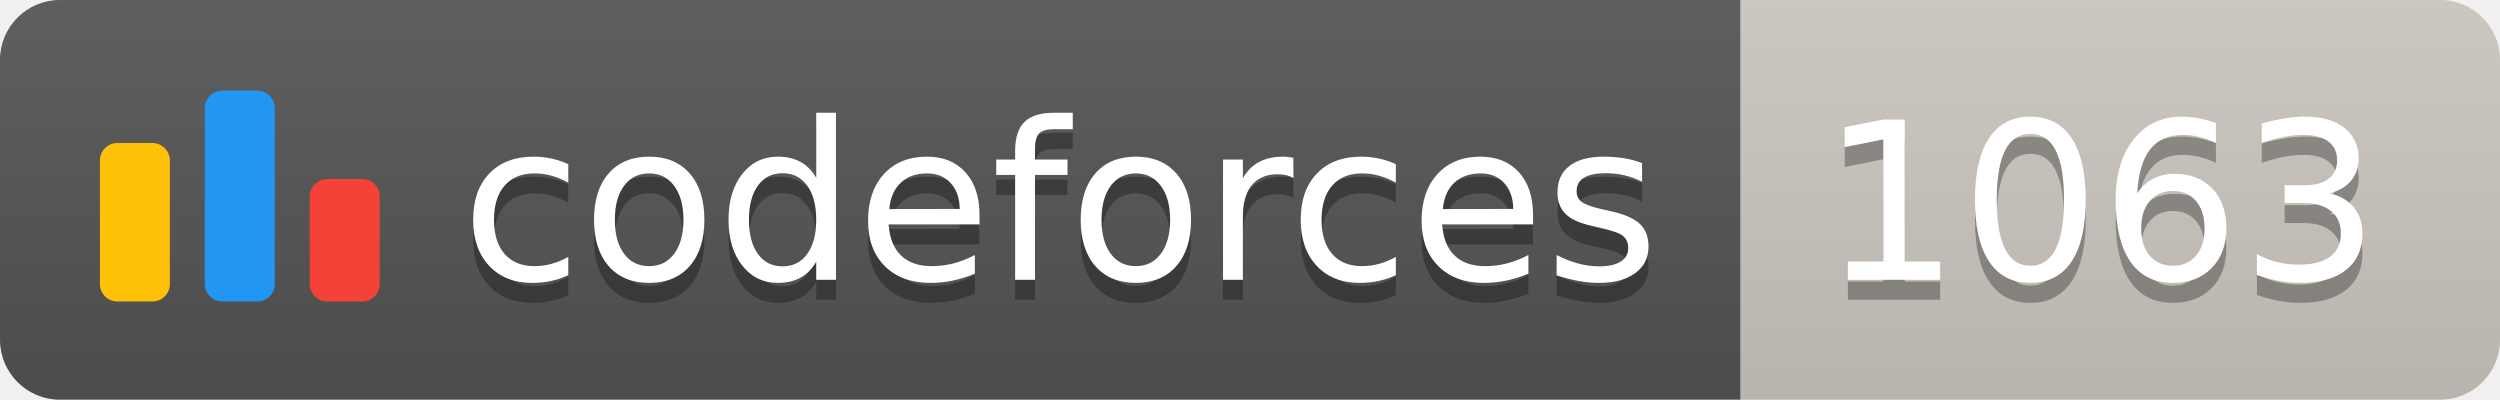
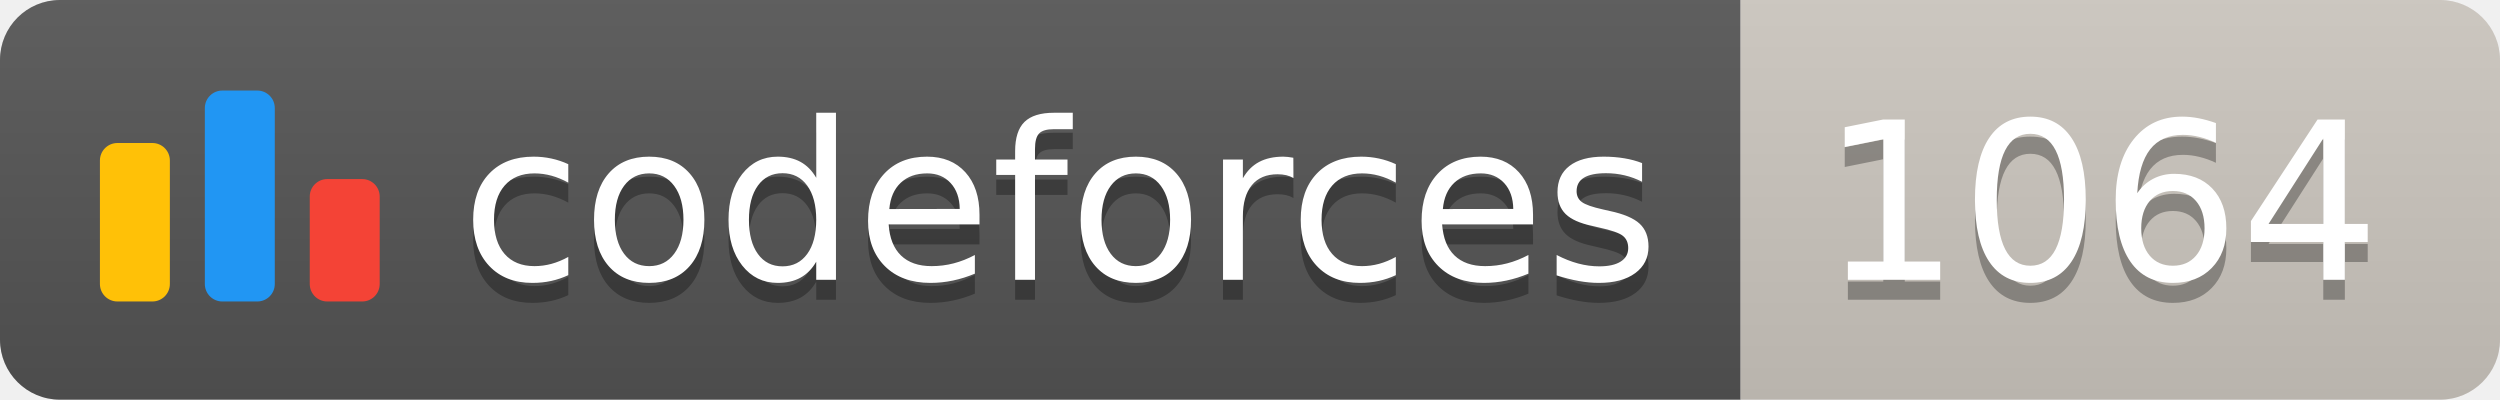
<svg xmlns="http://www.w3.org/2000/svg" width="125.1" height="20">
  <linearGradient id="smooth" x2="0" y2="100%">
    <stop offset="0" stop-color="#bbb" stop-opacity=".1" />
    <stop offset="1" stop-opacity=".1" />
  </linearGradient>
  <clipPath id="round">
    <rect width="125.1" height="20" rx="3" fill="#fff" />
  </clipPath>
  <g clip-path="url(#round)">
    <rect width="87.1" height="20" fill="#555" />
    <rect x="87.1" width="38.0" height="20" fill="#cec8c1" />
    <rect width="125.1" height="20" fill="url(#smooth)" />
  </g>
  <g fill="#fff" text-anchor="middle" font-family="DejaVu Sans,Verdana,Geneva,sans-serif" font-size="110">
    <svg x="5" y="3" class="logo" width="14" height="14" viewBox="0 0 32 25" fill="none">
      <rect y="6" width="8" height="18.125" rx="2" fill="#FFC107" />
      <rect x="24" y="10.125" width="8" height="14" rx="2" fill="#F44336" />
      <rect x="12" width="8" height="24.125" rx="2" fill="#2196F3" />
    </svg>
    <text x="530.5" y="150" fill="#010101" fill-opacity=".3" transform="scale(0.1)" textLength="601.0" lengthAdjust="spacing">codeforces
        </text>
    <text x="530.5" y="140" transform="scale(0.1)" textLength="601.0" lengthAdjust="spacing">codeforces</text>
-     <text x="1051.0" y="150" fill="#010101" fill-opacity=".3" transform="scale(0.1)" textLength="280.0" lengthAdjust="spacing">1063
+     <text x="1051.0" y="150" fill="#010101" fill-opacity=".3" transform="scale(0.1)" textLength="280.0" lengthAdjust="spacing">1064
        </text>
-     <text x="1051.0" y="140" transform="scale(0.1)" textLength="280.0" lengthAdjust="spacing">1063</text>
+     <text x="1051.0" y="140" transform="scale(0.1)" textLength="280.0" lengthAdjust="spacing">1064</text>
  </g>
</svg>
